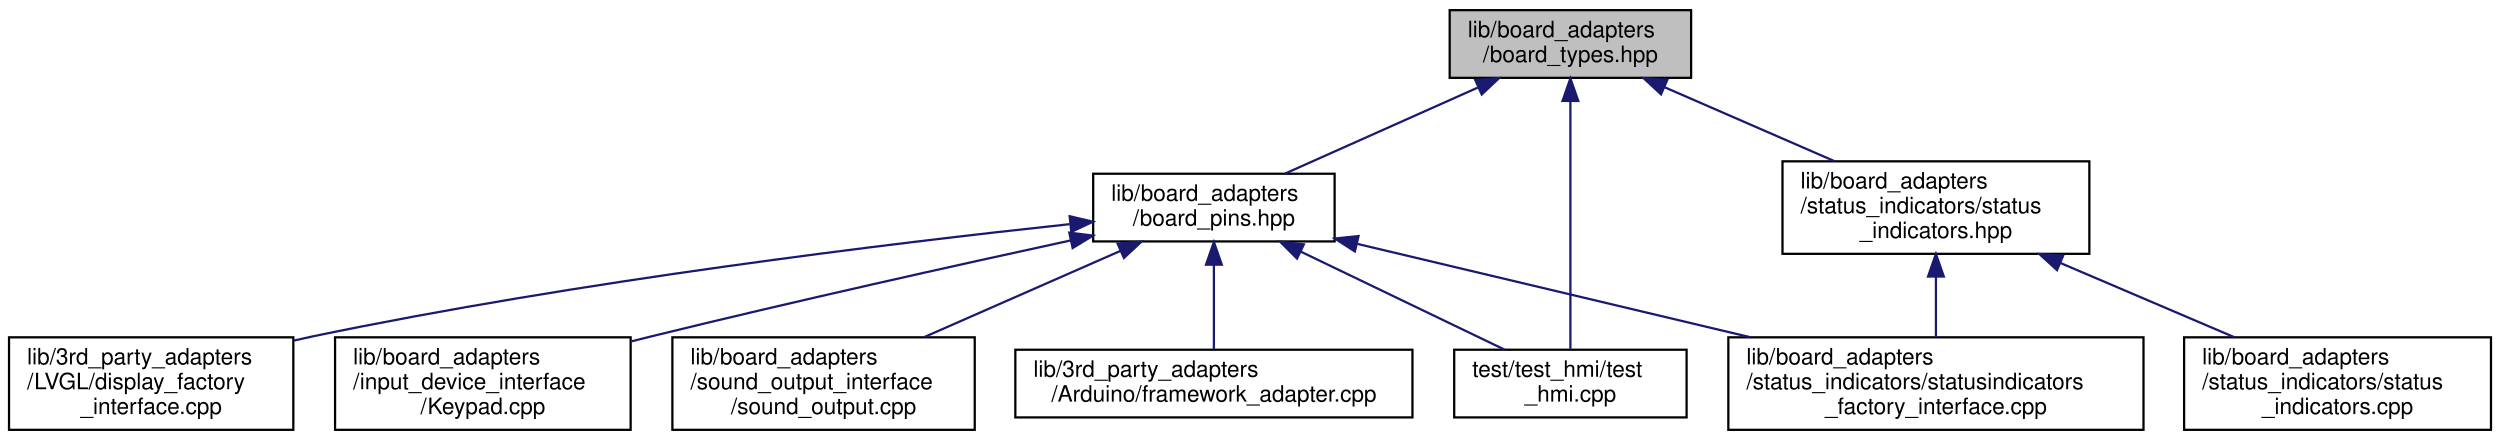
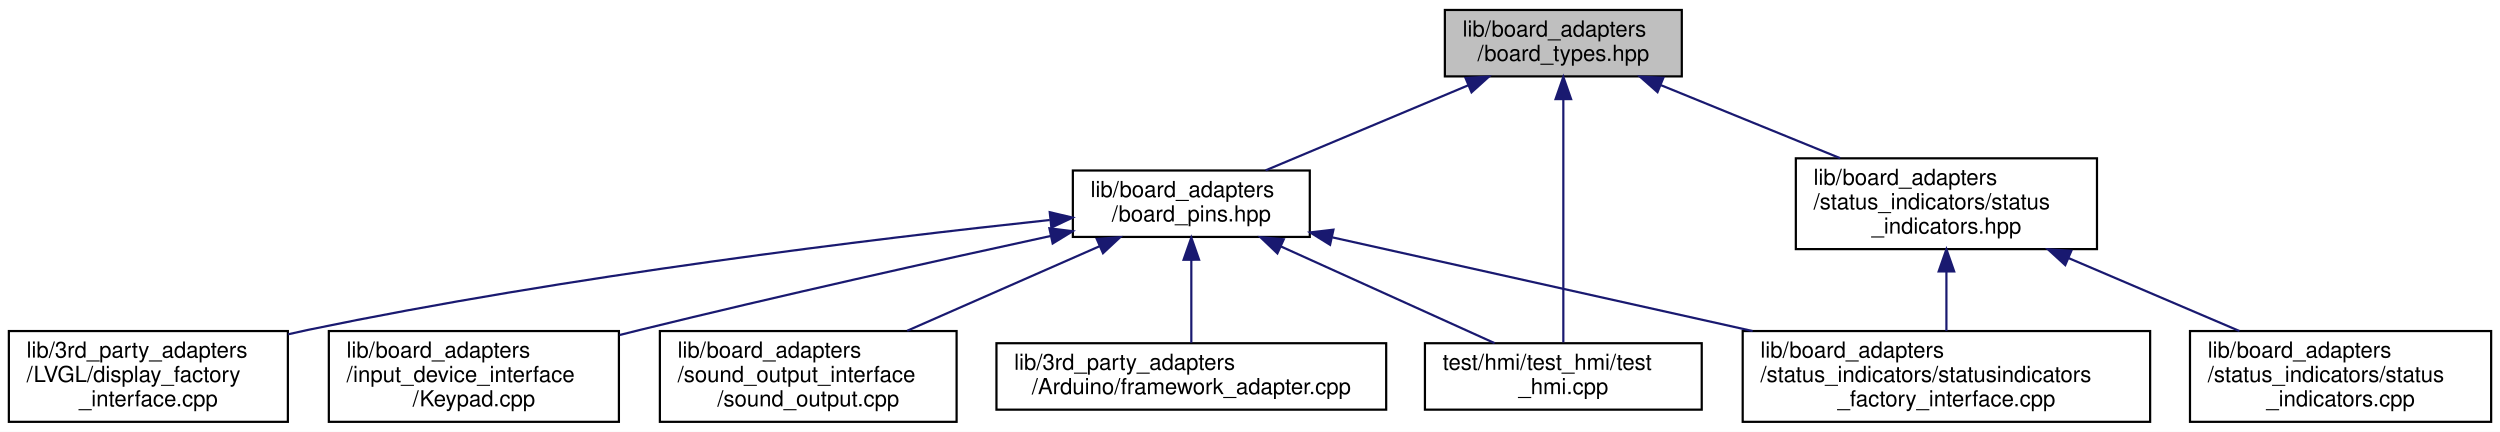
- <svg xmlns="http://www.w3.org/2000/svg" xmlns:xlink="http://www.w3.org/1999/xlink" width="1108pt" height="195pt" viewBox="0.00 0.00 1108.00 195.00">
+ <svg xmlns="http://www.w3.org/2000/svg" xmlns:xlink="http://www.w3.org/1999/xlink" width="1129pt" height="195pt" viewBox="0.00 0.00 1129.00 195.00">
  <g id="graph0" class="graph" transform="scale(1 1) rotate(0) translate(4 191)">
-     <polygon fill="white" stroke="transparent" points="-4,4 -4,-191 1104,-191 1104,4 -4,4" />
+     <polygon fill="white" stroke="transparent" points="-4,4 -4,-191 1125,-191 1125,4 -4,4" />
    <g id="node1" class="node">
      <g id="a_node1">
        <a xlink:title=" ">
-           <polygon fill="#bfbfbf" stroke="black" points="638.5,-156.5 638.5,-186.5 745.5,-186.5 745.5,-156.5 638.5,-156.5" />
-           <text text-anchor="start" x="646.5" y="-174.5" font-family="Helvetica,sans-Serif" font-size="10.00">lib/board_adapters</text>
-           <text text-anchor="middle" x="692" y="-163.5" font-family="Helvetica,sans-Serif" font-size="10.00">/board_types.hpp</text>
+           <polygon fill="#bfbfbf" stroke="black" points="648.5,-156.5 648.5,-186.5 755.5,-186.5 755.5,-156.5 648.5,-156.5" />
+           <text text-anchor="start" x="656.5" y="-174.5" font-family="Helvetica,sans-Serif" font-size="10.00">lib/board_adapters</text>
+           <text text-anchor="middle" x="702" y="-163.5" font-family="Helvetica,sans-Serif" font-size="10.00">/board_types.hpp</text>
        </a>
      </g>
    </g>
    <g id="node2" class="node">
      <g id="a_node2">
        <a xlink:href="board__pins_8hpp.xhtml" target="_top" xlink:title="Provides named objects for the pins provided by the board.">
          <polygon fill="white" stroke="black" points="480.5,-84 480.5,-114 587.5,-114 587.5,-84 480.5,-84" />
          <text text-anchor="start" x="488.5" y="-102" font-family="Helvetica,sans-Serif" font-size="10.00">lib/board_adapters</text>
          <text text-anchor="middle" x="534" y="-91" font-family="Helvetica,sans-Serif" font-size="10.00">/board_pins.hpp</text>
        </a>
      </g>
    </g>
    <g id="edge1" class="edge">
-       <path fill="none" stroke="midnightblue" d="M650.96,-152.19C624.3,-140.29 590.07,-125.02 565.54,-114.07" />
-       <polygon fill="midnightblue" stroke="midnightblue" points="649.85,-155.52 660.41,-156.4 652.7,-149.13 649.85,-155.52" />
+       <path fill="none" stroke="midnightblue" d="M659.1,-152.5C630.65,-140.56 593.85,-125.11 567.54,-114.07" />
+       <polygon fill="midnightblue" stroke="midnightblue" points="657.83,-155.76 668.41,-156.4 660.54,-149.31 657.83,-155.76" />
    </g>
    <g id="node8" class="node">
      <g id="a_node8">
        <a xlink:href="test__hmi_8cpp.xhtml" target="_top" xlink:title=" ">
-           <polygon fill="white" stroke="black" points="640.5,-6 640.5,-36 743.5,-36 743.5,-6 640.5,-6" />
-           <text text-anchor="start" x="648.5" y="-24" font-family="Helvetica,sans-Serif" font-size="10.00">test/test_hmi/test</text>
-           <text text-anchor="middle" x="692" y="-13" font-family="Helvetica,sans-Serif" font-size="10.00">_hmi.cpp</text>
+           <polygon fill="white" stroke="black" points="639.5,-6 639.5,-36 764.5,-36 764.5,-6 639.5,-6" />
+           <text text-anchor="start" x="647.5" y="-24" font-family="Helvetica,sans-Serif" font-size="10.00">test/hmi/test_hmi/test</text>
+           <text text-anchor="middle" x="702" y="-13" font-family="Helvetica,sans-Serif" font-size="10.00">_hmi.cpp</text>
        </a>
      </g>
    </g>
    <g id="edge11" class="edge">
-       <path fill="none" stroke="midnightblue" d="M692,-146.22C692,-115.03 692,-61.87 692,-36.41" />
-       <polygon fill="midnightblue" stroke="midnightblue" points="688.5,-146.26 692,-156.26 695.5,-146.26 688.5,-146.26" />
+       <path fill="none" stroke="midnightblue" d="M702,-146.22C702,-115.03 702,-61.87 702,-36.41" />
+       <polygon fill="midnightblue" stroke="midnightblue" points="698.5,-146.26 702,-156.26 705.5,-146.26 698.5,-146.26" />
    </g>
    <g id="node9" class="node">
      <g id="a_node9">
        <a xlink:href="status__indicators_8hpp.xhtml" target="_top" xlink:title=" ">
-           <polygon fill="white" stroke="black" points="786,-78.5 786,-119.5 922,-119.5 922,-78.5 786,-78.5" />
-           <text text-anchor="start" x="794" y="-107.5" font-family="Helvetica,sans-Serif" font-size="10.00">lib/board_adapters</text>
-           <text text-anchor="start" x="794" y="-96.5" font-family="Helvetica,sans-Serif" font-size="10.00">/status_indicators/status</text>
-           <text text-anchor="middle" x="854" y="-85.5" font-family="Helvetica,sans-Serif" font-size="10.00">_indicators.hpp</text>
+           <polygon fill="white" stroke="black" points="807,-78.5 807,-119.5 943,-119.5 943,-78.5 807,-78.5" />
+           <text text-anchor="start" x="815" y="-107.5" font-family="Helvetica,sans-Serif" font-size="10.00">lib/board_adapters</text>
+           <text text-anchor="start" x="815" y="-96.5" font-family="Helvetica,sans-Serif" font-size="10.00">/status_indicators/status</text>
+           <text text-anchor="middle" x="875" y="-85.5" font-family="Helvetica,sans-Serif" font-size="10.00">_indicators.hpp</text>
        </a>
      </g>
    </g>
    <g id="edge8" class="edge">
-       <path fill="none" stroke="midnightblue" d="M733.59,-152.4C756.7,-142.34 785.47,-129.83 809.08,-119.55" />
-       <polygon fill="midnightblue" stroke="midnightblue" points="732.17,-149.2 724.39,-156.4 734.96,-155.62 732.17,-149.2" />
+       <path fill="none" stroke="midnightblue" d="M746.09,-152.53C770.82,-142.45 801.7,-129.87 827.04,-119.55" />
+       <polygon fill="midnightblue" stroke="midnightblue" points="744.53,-149.39 736.59,-156.4 747.17,-155.87 744.53,-149.39" />
    </g>
    <g id="node3" class="node">
      <g id="a_node3">
        <a xlink:href="framework__adapter_8cpp.xhtml" target="_top" xlink:title=" ">
          <polygon fill="white" stroke="black" points="446,-6 446,-36 622,-36 622,-6 446,-6" />
          <text text-anchor="start" x="454" y="-24" font-family="Helvetica,sans-Serif" font-size="10.00">lib/3rd_party_adapters</text>
          <text text-anchor="middle" x="534" y="-13" font-family="Helvetica,sans-Serif" font-size="10.00">/Arduino/framework_adapter.cpp</text>
        </a>
      </g>
    </g>
    <g id="edge2" class="edge">
      <path fill="none" stroke="midnightblue" d="M534,-73.59C534,-61.26 534,-46.72 534,-36.23" />
      <polygon fill="midnightblue" stroke="midnightblue" points="530.5,-73.7 534,-83.7 537.5,-73.71 530.5,-73.7" />
    </g>
    <g id="node4" class="node">
      <g id="a_node4">
        <a xlink:href="display__factory__interface_8cpp.xhtml" target="_top" xlink:title=" ">
          <polygon fill="white" stroke="black" points="0,-0.5 0,-41.5 126,-41.5 126,-0.5 0,-0.5" />
          <text text-anchor="start" x="8" y="-29.5" font-family="Helvetica,sans-Serif" font-size="10.00">lib/3rd_party_adapters</text>
          <text text-anchor="start" x="8" y="-18.5" font-family="Helvetica,sans-Serif" font-size="10.00">/LVGL/display_factory</text>
          <text text-anchor="middle" x="63" y="-7.5" font-family="Helvetica,sans-Serif" font-size="10.00">_interface.cpp</text>
        </a>
      </g>
    </g>
    <g id="edge3" class="edge">
      <path fill="none" stroke="midnightblue" d="M470.07,-91.65C390.9,-83.18 252.15,-66.38 135,-42 132.08,-41.39 129.1,-40.73 126.1,-40.03" />
      <polygon fill="midnightblue" stroke="midnightblue" points="470.06,-95.17 480.37,-92.74 470.79,-88.21 470.06,-95.17" />
    </g>
    <g id="node5" class="node">
      <g id="a_node5">
        <a xlink:href="Keypad_8cpp.xhtml" target="_top" xlink:title=" ">
          <polygon fill="white" stroke="black" points="144.5,-0.5 144.5,-41.5 275.5,-41.5 275.5,-0.5 144.5,-0.5" />
          <text text-anchor="start" x="152.5" y="-29.5" font-family="Helvetica,sans-Serif" font-size="10.00">lib/board_adapters</text>
          <text text-anchor="start" x="152.5" y="-18.5" font-family="Helvetica,sans-Serif" font-size="10.00">/input_device_interface</text>
          <text text-anchor="middle" x="210" y="-7.5" font-family="Helvetica,sans-Serif" font-size="10.00">/Keypad.cpp</text>
        </a>
      </g>
    </g>
    <g id="edge4" class="edge">
      <path fill="none" stroke="midnightblue" d="M470.64,-84.47C420.22,-73.53 347.93,-57.46 285,-42 281.99,-41.26 278.92,-40.49 275.81,-39.71" />
      <polygon fill="midnightblue" stroke="midnightblue" points="469.91,-87.9 480.43,-86.59 471.39,-81.05 469.91,-87.9" />
    </g>
    <g id="node6" class="node">
      <g id="a_node6">
        <a xlink:href="sound__output_8cpp.xhtml" target="_top" xlink:title=" ">
          <polygon fill="white" stroke="black" points="294,-0.5 294,-41.5 428,-41.5 428,-0.5 294,-0.5" />
          <text text-anchor="start" x="302" y="-29.5" font-family="Helvetica,sans-Serif" font-size="10.00">lib/board_adapters</text>
          <text text-anchor="start" x="302" y="-18.5" font-family="Helvetica,sans-Serif" font-size="10.00">/sound_output_interface</text>
          <text text-anchor="middle" x="361" y="-7.5" font-family="Helvetica,sans-Serif" font-size="10.00">/sound_output.cpp</text>
        </a>
      </g>
    </g>
    <g id="edge5" class="edge">
      <path fill="none" stroke="midnightblue" d="M492.58,-79.81C466.37,-68.29 432.49,-53.41 405.68,-41.63" />
      <polygon fill="midnightblue" stroke="midnightblue" points="491.3,-83.07 501.87,-83.88 494.12,-76.66 491.3,-83.07" />
    </g>
    <g id="node7" class="node">
      <g id="a_node7">
        <a xlink:href="statusindicators__factory__interface_8cpp.xhtml" target="_top" xlink:title=" ">
-           <polygon fill="white" stroke="black" points="762,-0.5 762,-41.5 946,-41.5 946,-0.5 762,-0.5" />
-           <text text-anchor="start" x="770" y="-29.5" font-family="Helvetica,sans-Serif" font-size="10.00">lib/board_adapters</text>
-           <text text-anchor="start" x="770" y="-18.5" font-family="Helvetica,sans-Serif" font-size="10.00">/status_indicators/statusindicators</text>
-           <text text-anchor="middle" x="854" y="-7.5" font-family="Helvetica,sans-Serif" font-size="10.00">_factory_interface.cpp</text>
+           <polygon fill="white" stroke="black" points="783,-0.5 783,-41.5 967,-41.5 967,-0.5 783,-0.5" />
+           <text text-anchor="start" x="791" y="-29.5" font-family="Helvetica,sans-Serif" font-size="10.00">lib/board_adapters</text>
+           <text text-anchor="start" x="791" y="-18.5" font-family="Helvetica,sans-Serif" font-size="10.00">/status_indicators/statusindicators</text>
+           <text text-anchor="middle" x="875" y="-7.5" font-family="Helvetica,sans-Serif" font-size="10.00">_factory_interface.cpp</text>
        </a>
      </g>
    </g>
    <g id="edge6" class="edge">
-       <path fill="none" stroke="midnightblue" d="M597.59,-82.9C647.53,-71.04 717.47,-54.43 771.69,-41.55" />
-       <polygon fill="midnightblue" stroke="midnightblue" points="596.48,-79.56 587.56,-85.28 598.1,-86.37 596.48,-79.56" />
+       <path fill="none" stroke="midnightblue" d="M597.7,-83.8C651.2,-71.88 728.2,-54.72 787.49,-41.5" />
+       <polygon fill="midnightblue" stroke="midnightblue" points="596.66,-80.45 587.66,-86.04 598.18,-87.28 596.66,-80.45" />
    </g>
    <g id="edge7" class="edge">
-       <path fill="none" stroke="midnightblue" d="M572.41,-79.52C600.26,-66.13 637.36,-48.28 662.81,-36.04" />
-       <polygon fill="midnightblue" stroke="midnightblue" points="570.84,-76.39 563.35,-83.88 573.88,-82.7 570.84,-76.39" />
+       <path fill="none" stroke="midnightblue" d="M574.46,-79.7C604.11,-66.28 643.78,-48.34 670.96,-36.04" />
+       <polygon fill="midnightblue" stroke="midnightblue" points="572.87,-76.57 565.21,-83.88 575.76,-82.95 572.87,-76.57" />
    </g>
    <g id="edge10" class="edge">
-       <path fill="none" stroke="midnightblue" d="M854,-68.3C854,-59.3 854,-49.65 854,-41.51" />
-       <polygon fill="midnightblue" stroke="midnightblue" points="850.5,-68.43 854,-78.43 857.5,-68.43 850.5,-68.43" />
+       <path fill="none" stroke="midnightblue" d="M875,-68.3C875,-59.3 875,-49.65 875,-41.51" />
+       <polygon fill="midnightblue" stroke="midnightblue" points="871.5,-68.43 875,-78.43 878.5,-68.43 871.5,-68.43" />
    </g>
    <g id="node10" class="node">
      <g id="a_node10">
        <a xlink:href="status__indicators_8cpp.xhtml" target="_top" xlink:title=" ">
-           <polygon fill="white" stroke="black" points="964,-0.5 964,-41.5 1100,-41.5 1100,-0.5 964,-0.5" />
-           <text text-anchor="start" x="972" y="-29.5" font-family="Helvetica,sans-Serif" font-size="10.00">lib/board_adapters</text>
-           <text text-anchor="start" x="972" y="-18.5" font-family="Helvetica,sans-Serif" font-size="10.00">/status_indicators/status</text>
-           <text text-anchor="middle" x="1032" y="-7.5" font-family="Helvetica,sans-Serif" font-size="10.00">_indicators.cpp</text>
+           <polygon fill="white" stroke="black" points="985,-0.5 985,-41.5 1121,-41.5 1121,-0.5 985,-0.5" />
+           <text text-anchor="start" x="993" y="-29.5" font-family="Helvetica,sans-Serif" font-size="10.00">lib/board_adapters</text>
+           <text text-anchor="start" x="993" y="-18.5" font-family="Helvetica,sans-Serif" font-size="10.00">/status_indicators/status</text>
+           <text text-anchor="middle" x="1053" y="-7.5" font-family="Helvetica,sans-Serif" font-size="10.00">_indicators.cpp</text>
        </a>
      </g>
    </g>
    <g id="edge9" class="edge">
-       <path fill="none" stroke="midnightblue" d="M909.11,-74.47C933.88,-63.89 962.77,-51.56 986.32,-41.51" />
-       <polygon fill="midnightblue" stroke="midnightblue" points="907.66,-71.28 899.84,-78.43 910.41,-77.72 907.66,-71.28" />
+       <path fill="none" stroke="midnightblue" d="M930.11,-74.47C954.88,-63.89 983.77,-51.56 1007.32,-41.51" />
+       <polygon fill="midnightblue" stroke="midnightblue" points="928.66,-71.28 920.84,-78.43 931.41,-77.72 928.66,-71.28" />
    </g>
  </g>
</svg>
